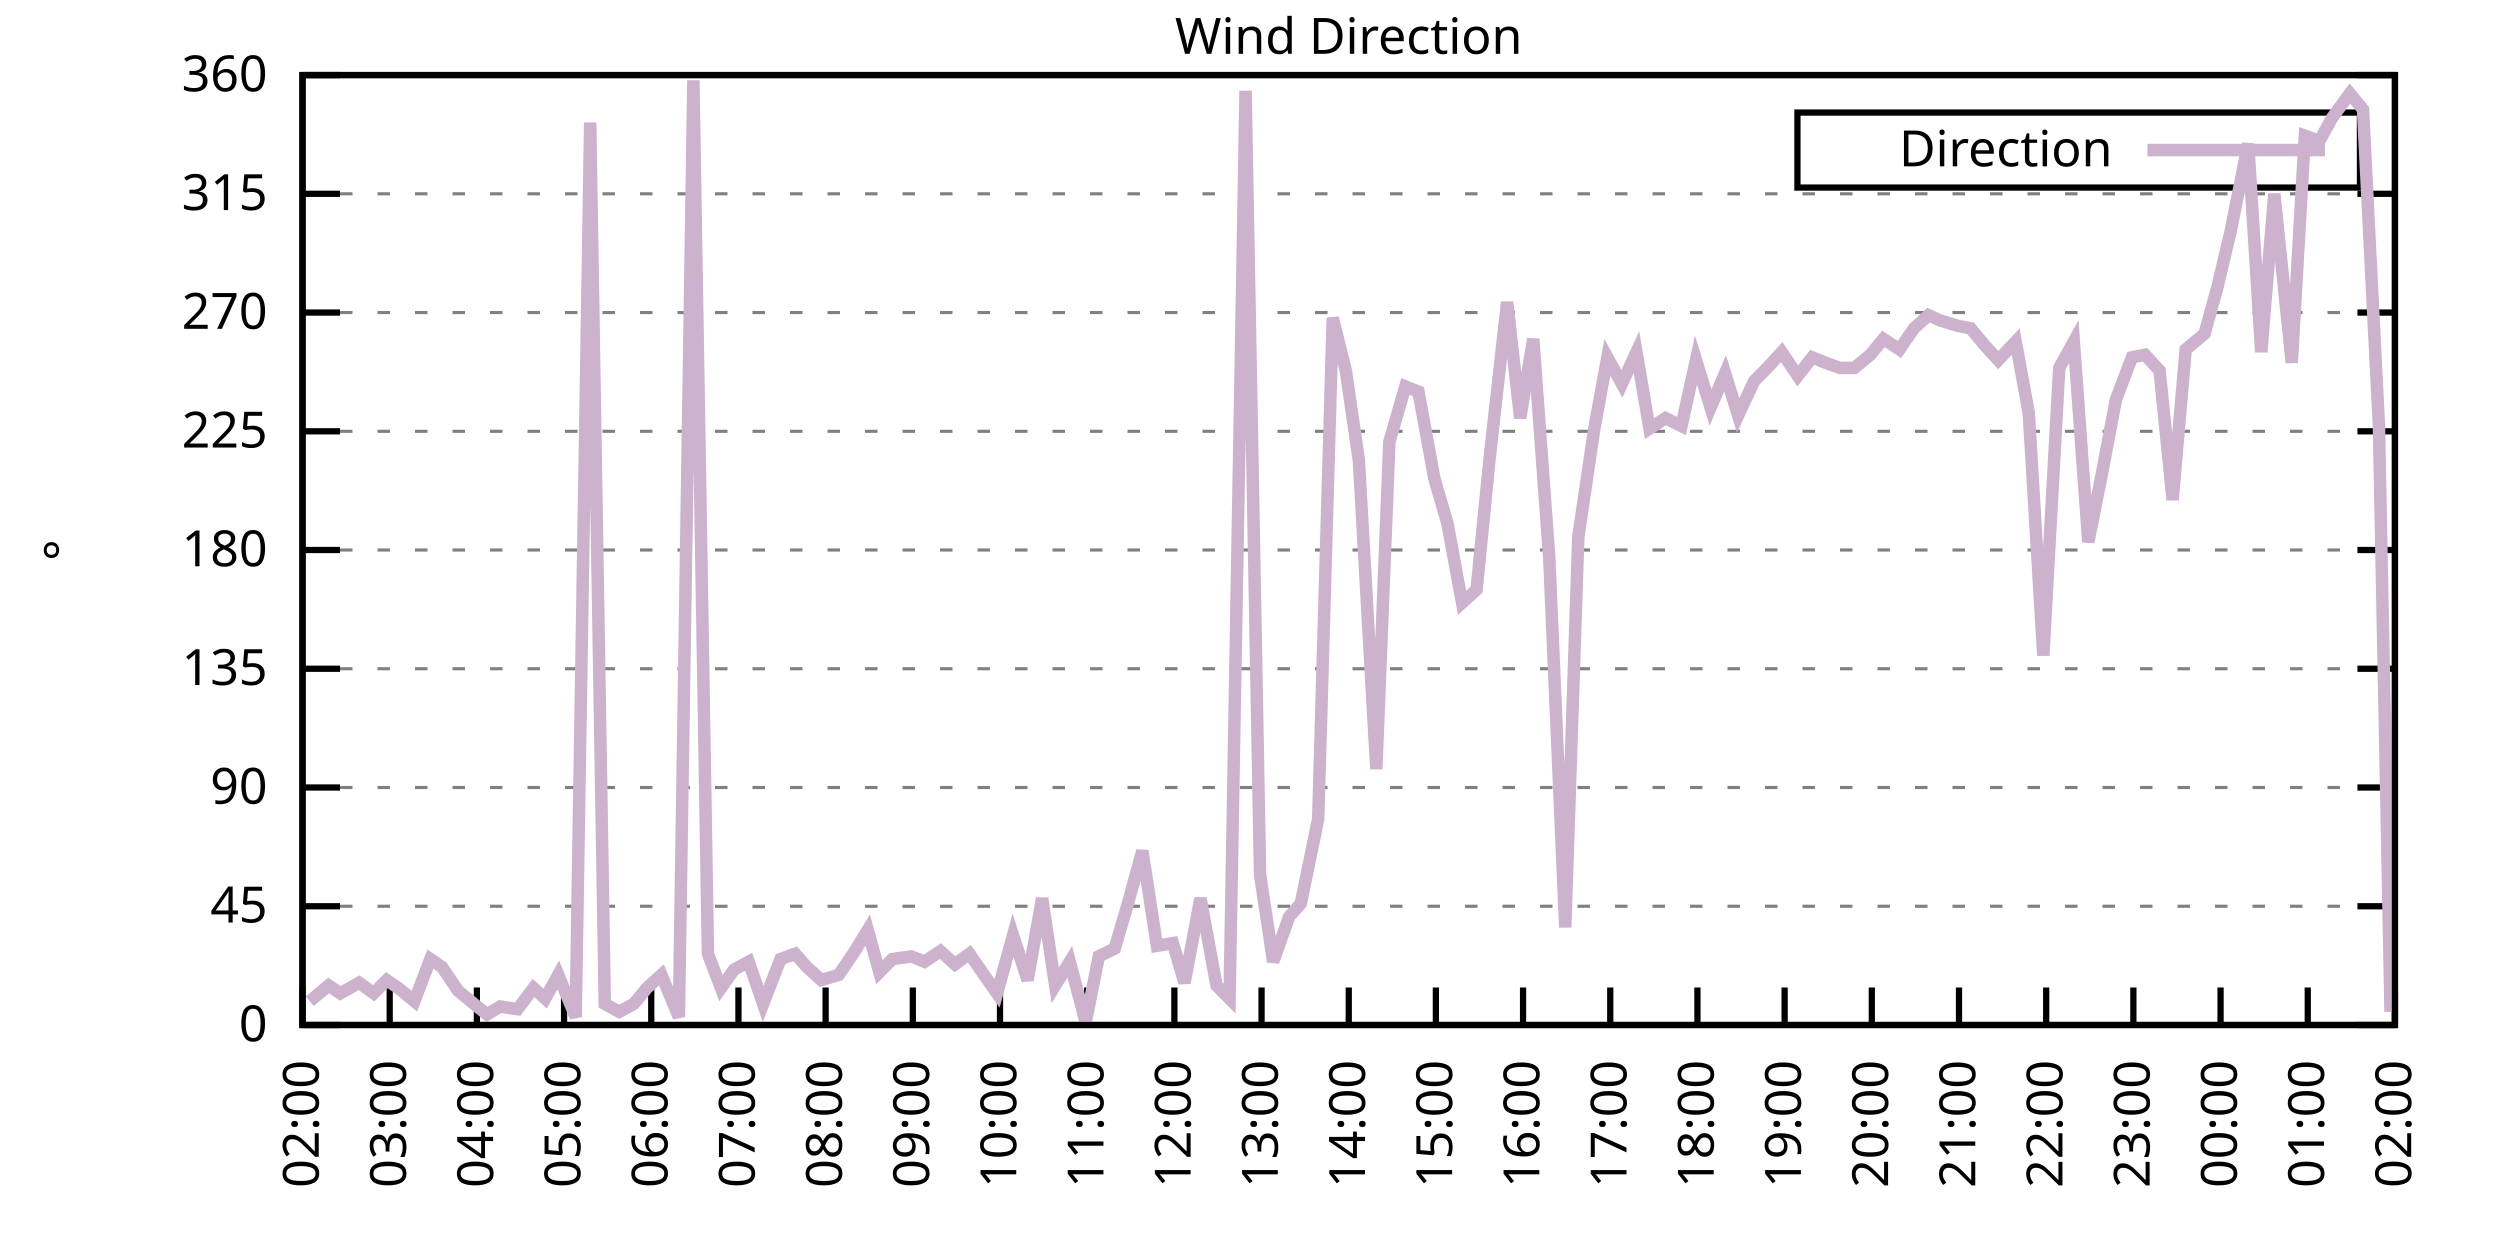
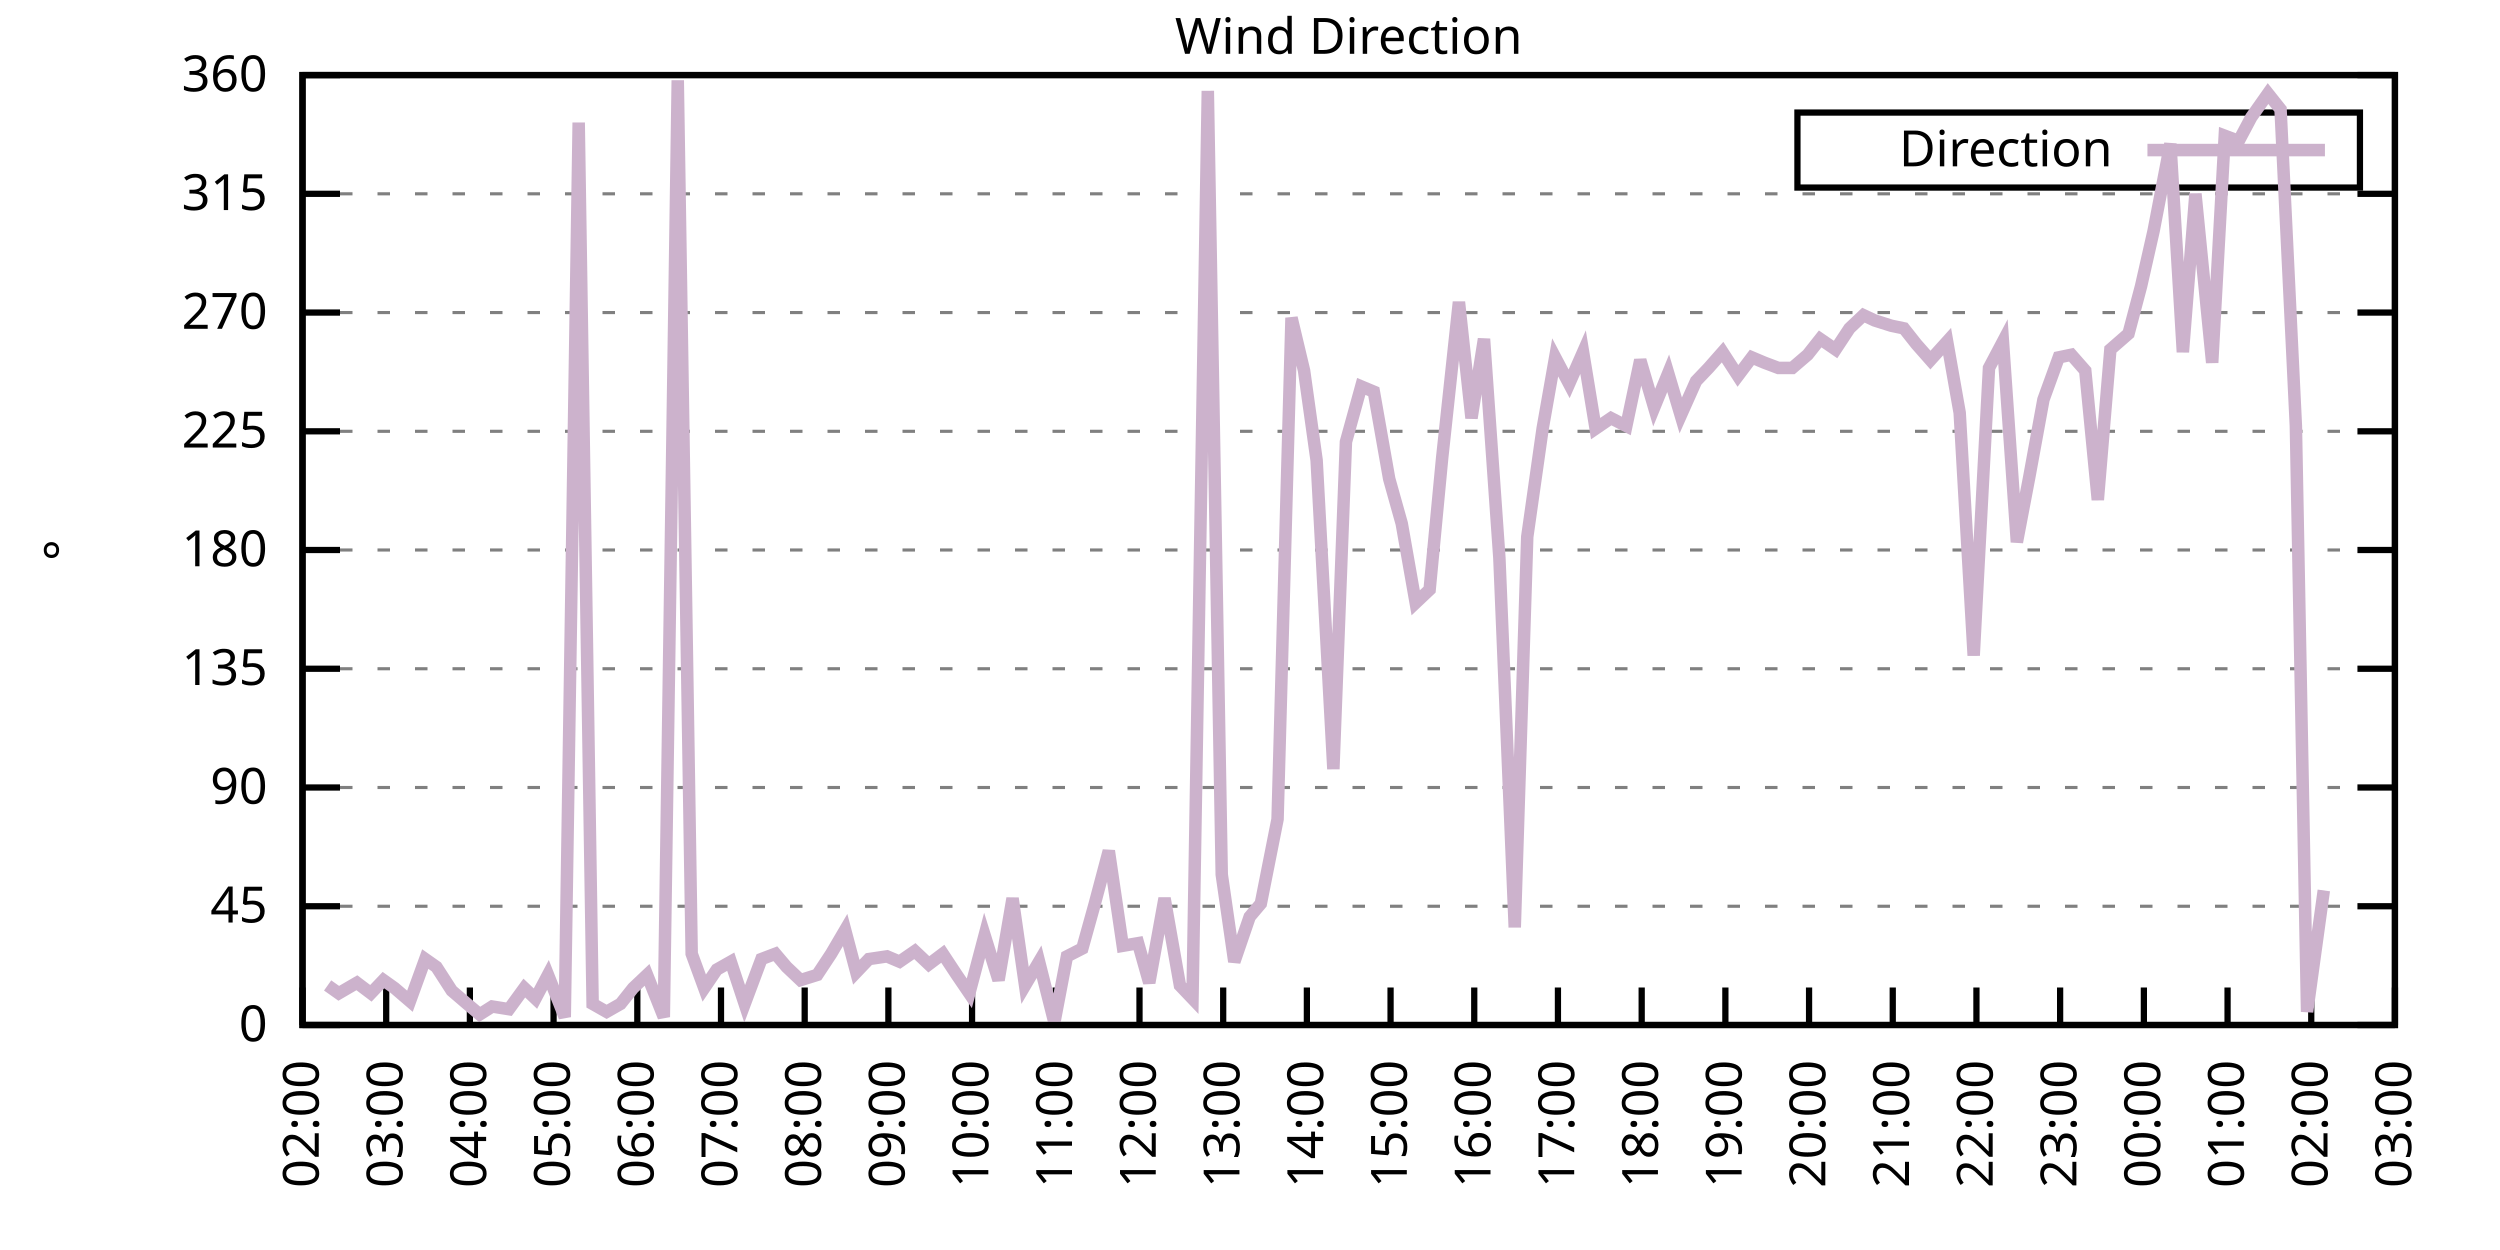
<svg xmlns="http://www.w3.org/2000/svg" xmlns:xlink="http://www.w3.org/1999/xlink" width="400" height="200" viewBox="0 0 400 200">
  <g id="gnuplot_canvas">
    <rect x="0" y="0" width="400" height="200" fill="none" />
    <defs>
      <circle id="gpDot" r="0.5" stroke-width="0.5" stroke="currentColor" />
      <path id="gpPt0" stroke-width="0.333" stroke="currentColor" d="M-1,0 h2 M0,-1 v2" />
      <path id="gpPt1" stroke-width="0.333" stroke="currentColor" d="M-1,-1 L1,1 M1,-1 L-1,1" />
      <path id="gpPt2" stroke-width="0.333" stroke="currentColor" d="M-1,0 L1,0 M0,-1 L0,1 M-1,-1 L1,1 M-1,1 L1,-1" />
      <rect id="gpPt3" stroke-width="0.333" stroke="currentColor" x="-1" y="-1" width="2" height="2" />
      <rect id="gpPt4" stroke-width="0.333" stroke="currentColor" fill="currentColor" x="-1" y="-1" width="2" height="2" />
      <circle id="gpPt5" stroke-width="0.333" stroke="currentColor" cx="0" cy="0" r="1" />
      <use xlink:href="#gpPt5" id="gpPt6" fill="currentColor" stroke="none" />
      <path id="gpPt7" stroke-width="0.333" stroke="currentColor" d="M0,-1.33 L-1.33,0.67 L1.33,0.67 z" />
      <use xlink:href="#gpPt7" id="gpPt8" fill="currentColor" stroke="none" />
      <use xlink:href="#gpPt7" id="gpPt9" stroke="currentColor" transform="rotate(180)" />
      <use xlink:href="#gpPt9" id="gpPt10" fill="currentColor" stroke="none" />
      <use xlink:href="#gpPt3" id="gpPt11" stroke="currentColor" transform="rotate(45)" />
      <use xlink:href="#gpPt11" id="gpPt12" fill="currentColor" stroke="none" />
      <path id="gpPt13" stroke-width="0.333" stroke="currentColor" d="M0,1.330 L1.265,0.411 L0.782,-1.067 L-0.782,-1.076 L-1.265,0.411 z" />
      <use xlink:href="#gpPt13" id="gpPt14" fill="currentColor" stroke="none" />
      <filter id="textbox" filterUnits="objectBoundingBox" x="0" y="0" height="1" width="1">
        <feFlood flood-color="white" flood-opacity="1" result="bgnd" />
        <feComposite in="SourceGraphic" in2="bgnd" operator="atop" />
      </filter>
      <filter id="greybox" filterUnits="objectBoundingBox" x="0" y="0" height="1" width="1">
        <feFlood flood-color="lightgrey" flood-opacity="1" result="grey" />
        <feComposite in="SourceGraphic" in2="grey" operator="atop" />
      </filter>
    </defs>
    <g fill="none" color="white" stroke="currentColor" stroke-width="1.00" stroke-linecap="butt" stroke-linejoin="miter">
</g>
    <g fill="none" color="black" stroke="currentColor" stroke-width="1.00" stroke-linecap="butt" stroke-linejoin="miter">
      <g stroke="none" shape-rendering="crispEdges">
        <polygon fill="rgb(255, 255, 255)" points="48.40,164.00 383.18,164.00 383.18,12.02 48.40,12.02 " />
      </g>
    </g>
    <g fill="none" color="black" stroke="currentColor" stroke-width="1.00" stroke-linecap="butt" stroke-linejoin="miter">
</g>
    <g fill="none" color="black" stroke="black" stroke-width="0.50" stroke-linecap="butt" stroke-linejoin="miter">
</g>
    <g fill="none" color="gray" stroke="currentColor" stroke-width="0.50" stroke-linecap="butt" stroke-linejoin="miter">
      <path stroke="gray" stroke-dasharray="2,4" class="gridline" d="M48.40,164.00 L383.19,164.00  " />
    </g>
    <g fill="none" color="gray" stroke="gray" stroke-width="1.00" stroke-linecap="butt" stroke-linejoin="miter">
</g>
    <g fill="none" color="black" stroke="currentColor" stroke-width="1.00" stroke-linecap="butt" stroke-linejoin="miter">
      <path stroke="black" d="M48.40,164.00 L54.40,164.00 M383.19,164.00 L377.19,164.00  " />
      <g transform="translate(42.80,166.60)" stroke="none" fill="black" font-family="Sans" font-size="8.00" text-anchor="end">
        <text>
          <tspan font-family="Sans"> 0</tspan>
        </text>
      </g>
    </g>
    <g fill="none" color="black" stroke="currentColor" stroke-width="1.00" stroke-linecap="butt" stroke-linejoin="miter">
</g>
    <g fill="none" color="black" stroke="black" stroke-width="0.50" stroke-linecap="butt" stroke-linejoin="miter">
</g>
    <g fill="none" color="gray" stroke="currentColor" stroke-width="0.50" stroke-linecap="butt" stroke-linejoin="miter">
      <path stroke="gray" stroke-dasharray="2,4" class="gridline" d="M48.40,145.00 L383.19,145.00  " />
    </g>
    <g fill="none" color="gray" stroke="gray" stroke-width="1.00" stroke-linecap="butt" stroke-linejoin="miter">
</g>
    <g fill="none" color="black" stroke="currentColor" stroke-width="1.00" stroke-linecap="butt" stroke-linejoin="miter">
      <path stroke="black" d="M48.40,145.00 L54.40,145.00 M383.19,145.00 L377.19,145.00  " />
      <g transform="translate(42.80,147.60)" stroke="none" fill="black" font-family="Sans" font-size="8.00" text-anchor="end">
        <text>
          <tspan font-family="Sans"> 45</tspan>
        </text>
      </g>
    </g>
    <g fill="none" color="black" stroke="currentColor" stroke-width="1.00" stroke-linecap="butt" stroke-linejoin="miter">
</g>
    <g fill="none" color="black" stroke="black" stroke-width="0.50" stroke-linecap="butt" stroke-linejoin="miter">
</g>
    <g fill="none" color="gray" stroke="currentColor" stroke-width="0.50" stroke-linecap="butt" stroke-linejoin="miter">
      <path stroke="gray" stroke-dasharray="2,4" class="gridline" d="M48.40,126.00 L383.19,126.00  " />
    </g>
    <g fill="none" color="gray" stroke="gray" stroke-width="1.00" stroke-linecap="butt" stroke-linejoin="miter">
</g>
    <g fill="none" color="black" stroke="currentColor" stroke-width="1.00" stroke-linecap="butt" stroke-linejoin="miter">
      <path stroke="black" d="M48.40,126.00 L54.40,126.00 M383.19,126.00 L377.19,126.00  " />
      <g transform="translate(42.80,128.60)" stroke="none" fill="black" font-family="Sans" font-size="8.00" text-anchor="end">
        <text>
          <tspan font-family="Sans"> 90</tspan>
        </text>
      </g>
    </g>
    <g fill="none" color="black" stroke="currentColor" stroke-width="1.00" stroke-linecap="butt" stroke-linejoin="miter">
</g>
    <g fill="none" color="black" stroke="black" stroke-width="0.50" stroke-linecap="butt" stroke-linejoin="miter">
</g>
    <g fill="none" color="gray" stroke="currentColor" stroke-width="0.50" stroke-linecap="butt" stroke-linejoin="miter">
      <path stroke="gray" stroke-dasharray="2,4" class="gridline" d="M48.40,107.00 L383.19,107.00  " />
    </g>
    <g fill="none" color="gray" stroke="gray" stroke-width="1.00" stroke-linecap="butt" stroke-linejoin="miter">
</g>
    <g fill="none" color="black" stroke="currentColor" stroke-width="1.00" stroke-linecap="butt" stroke-linejoin="miter">
      <path stroke="black" d="M48.40,107.00 L54.40,107.00 M383.19,107.00 L377.19,107.00  " />
      <g transform="translate(42.80,109.60)" stroke="none" fill="black" font-family="Sans" font-size="8.00" text-anchor="end">
        <text>
          <tspan font-family="Sans"> 135</tspan>
        </text>
      </g>
    </g>
    <g fill="none" color="black" stroke="currentColor" stroke-width="1.00" stroke-linecap="butt" stroke-linejoin="miter">
</g>
    <g fill="none" color="black" stroke="black" stroke-width="0.50" stroke-linecap="butt" stroke-linejoin="miter">
</g>
    <g fill="none" color="gray" stroke="currentColor" stroke-width="0.50" stroke-linecap="butt" stroke-linejoin="miter">
      <path stroke="gray" stroke-dasharray="2,4" class="gridline" d="M48.40,88.00 L383.19,88.00  " />
    </g>
    <g fill="none" color="gray" stroke="gray" stroke-width="1.00" stroke-linecap="butt" stroke-linejoin="miter">
</g>
    <g fill="none" color="black" stroke="currentColor" stroke-width="1.00" stroke-linecap="butt" stroke-linejoin="miter">
      <path stroke="black" d="M48.40,88.00 L54.40,88.00 M383.19,88.00 L377.19,88.00  " />
      <g transform="translate(42.80,90.60)" stroke="none" fill="black" font-family="Sans" font-size="8.00" text-anchor="end">
        <text>
          <tspan font-family="Sans"> 180</tspan>
        </text>
      </g>
    </g>
    <g fill="none" color="black" stroke="currentColor" stroke-width="1.00" stroke-linecap="butt" stroke-linejoin="miter">
</g>
    <g fill="none" color="black" stroke="black" stroke-width="0.50" stroke-linecap="butt" stroke-linejoin="miter">
</g>
    <g fill="none" color="gray" stroke="currentColor" stroke-width="0.50" stroke-linecap="butt" stroke-linejoin="miter">
      <path stroke="gray" stroke-dasharray="2,4" class="gridline" d="M48.40,69.01 L383.19,69.01  " />
    </g>
    <g fill="none" color="gray" stroke="gray" stroke-width="1.00" stroke-linecap="butt" stroke-linejoin="miter">
</g>
    <g fill="none" color="black" stroke="currentColor" stroke-width="1.00" stroke-linecap="butt" stroke-linejoin="miter">
      <path stroke="black" d="M48.40,69.01 L54.40,69.01 M383.19,69.01 L377.19,69.01  " />
      <g transform="translate(42.80,71.61)" stroke="none" fill="black" font-family="Sans" font-size="8.00" text-anchor="end">
        <text>
          <tspan font-family="Sans"> 225</tspan>
        </text>
      </g>
    </g>
    <g fill="none" color="black" stroke="currentColor" stroke-width="1.00" stroke-linecap="butt" stroke-linejoin="miter">
</g>
    <g fill="none" color="black" stroke="black" stroke-width="0.50" stroke-linecap="butt" stroke-linejoin="miter">
</g>
    <g fill="none" color="gray" stroke="currentColor" stroke-width="0.50" stroke-linecap="butt" stroke-linejoin="miter">
      <path stroke="gray" stroke-dasharray="2,4" class="gridline" d="M48.40,50.01 L383.19,50.01  " />
    </g>
    <g fill="none" color="gray" stroke="gray" stroke-width="1.00" stroke-linecap="butt" stroke-linejoin="miter">
</g>
    <g fill="none" color="black" stroke="currentColor" stroke-width="1.00" stroke-linecap="butt" stroke-linejoin="miter">
      <path stroke="black" d="M48.40,50.01 L54.40,50.01 M383.19,50.01 L377.19,50.01  " />
      <g transform="translate(42.80,52.61)" stroke="none" fill="black" font-family="Sans" font-size="8.00" text-anchor="end">
        <text>
          <tspan font-family="Sans"> 270</tspan>
        </text>
      </g>
    </g>
    <g fill="none" color="black" stroke="currentColor" stroke-width="1.00" stroke-linecap="butt" stroke-linejoin="miter">
</g>
    <g fill="none" color="black" stroke="black" stroke-width="0.50" stroke-linecap="butt" stroke-linejoin="miter">
</g>
    <g fill="none" color="gray" stroke="currentColor" stroke-width="0.50" stroke-linecap="butt" stroke-linejoin="miter">
      <path stroke="gray" stroke-dasharray="2,4" class="gridline" d="M48.40,31.01 L383.19,31.01  " />
    </g>
    <g fill="none" color="gray" stroke="gray" stroke-width="1.00" stroke-linecap="butt" stroke-linejoin="miter">
</g>
    <g fill="none" color="black" stroke="currentColor" stroke-width="1.00" stroke-linecap="butt" stroke-linejoin="miter">
      <path stroke="black" d="M48.40,31.01 L54.40,31.01 M383.19,31.01 L377.19,31.01  " />
      <g transform="translate(42.80,33.61)" stroke="none" fill="black" font-family="Sans" font-size="8.00" text-anchor="end">
        <text>
          <tspan font-family="Sans"> 315</tspan>
        </text>
      </g>
    </g>
    <g fill="none" color="black" stroke="currentColor" stroke-width="1.00" stroke-linecap="butt" stroke-linejoin="miter">
</g>
    <g fill="none" color="black" stroke="black" stroke-width="0.50" stroke-linecap="butt" stroke-linejoin="miter">
</g>
    <g fill="none" color="gray" stroke="currentColor" stroke-width="0.50" stroke-linecap="butt" stroke-linejoin="miter">
      <path stroke="gray" stroke-dasharray="2,4" class="gridline" d="M48.40,12.01 L383.19,12.01  " />
    </g>
    <g fill="none" color="gray" stroke="gray" stroke-width="1.00" stroke-linecap="butt" stroke-linejoin="miter">
</g>
    <g fill="none" color="black" stroke="currentColor" stroke-width="1.00" stroke-linecap="butt" stroke-linejoin="miter">
      <path stroke="black" d="M48.40,12.01 L54.40,12.01 M383.19,12.01 L377.19,12.01  " />
      <g transform="translate(42.80,14.61)" stroke="none" fill="black" font-family="Sans" font-size="8.00" text-anchor="end">
        <text>
          <tspan font-family="Sans"> 360</tspan>
        </text>
      </g>
    </g>
    <g fill="none" color="black" stroke="currentColor" stroke-width="1.00" stroke-linecap="butt" stroke-linejoin="miter">
      <path stroke="black" d="M48.40,164.00 L48.40,158.00  " />
      <g transform="translate(51.00,169.60) rotate(270.00)" stroke="none" fill="black" font-family="Sans" font-size="8.00" text-anchor="end">
        <text>
          <tspan font-family="Sans">02:00</tspan>
        </text>
      </g>
    </g>
    <g fill="none" color="black" stroke="currentColor" stroke-width="1.00" stroke-linecap="butt" stroke-linejoin="miter">
-       <path stroke="black" d="M62.35,164.00 L62.35,158.00  " />
-       <g transform="translate(64.95,169.60) rotate(270.00)" stroke="none" fill="black" font-family="Sans" font-size="8.00" text-anchor="end">
+       <path stroke="black" d="M61.79,164.00 L61.79,158.00  " />
+       <g transform="translate(64.39,169.60) rotate(270.00)" stroke="none" fill="black" font-family="Sans" font-size="8.00" text-anchor="end">
        <text>
          <tspan font-family="Sans">03:00</tspan>
        </text>
      </g>
    </g>
    <g fill="none" color="black" stroke="currentColor" stroke-width="1.00" stroke-linecap="butt" stroke-linejoin="miter">
-       <path stroke="black" d="M76.30,164.00 L76.30,158.00  " />
-       <g transform="translate(78.90,169.60) rotate(270.00)" stroke="none" fill="black" font-family="Sans" font-size="8.00" text-anchor="end">
+       <path stroke="black" d="M75.18,164.00 L75.18,158.00  " />
+       <g transform="translate(77.78,169.60) rotate(270.00)" stroke="none" fill="black" font-family="Sans" font-size="8.00" text-anchor="end">
        <text>
          <tspan font-family="Sans">04:00</tspan>
        </text>
      </g>
    </g>
    <g fill="none" color="black" stroke="currentColor" stroke-width="1.00" stroke-linecap="butt" stroke-linejoin="miter">
-       <path stroke="black" d="M90.25,164.00 L90.25,158.00  " />
-       <g transform="translate(92.85,169.60) rotate(270.00)" stroke="none" fill="black" font-family="Sans" font-size="8.00" text-anchor="end">
+       <path stroke="black" d="M88.57,164.00 L88.57,158.00  " />
+       <g transform="translate(91.17,169.60) rotate(270.00)" stroke="none" fill="black" font-family="Sans" font-size="8.00" text-anchor="end">
        <text>
          <tspan font-family="Sans">05:00</tspan>
        </text>
      </g>
    </g>
    <g fill="none" color="black" stroke="currentColor" stroke-width="1.00" stroke-linecap="butt" stroke-linejoin="miter">
-       <path stroke="black" d="M104.20,164.00 L104.20,158.00  " />
-       <g transform="translate(106.80,169.60) rotate(270.00)" stroke="none" fill="black" font-family="Sans" font-size="8.00" text-anchor="end">
+       <path stroke="black" d="M101.97,164.00 L101.97,158.00  " />
+       <g transform="translate(104.57,169.60) rotate(270.00)" stroke="none" fill="black" font-family="Sans" font-size="8.00" text-anchor="end">
        <text>
          <tspan font-family="Sans">06:00</tspan>
        </text>
      </g>
    </g>
    <g fill="none" color="black" stroke="currentColor" stroke-width="1.00" stroke-linecap="butt" stroke-linejoin="miter">
-       <path stroke="black" d="M118.15,164.00 L118.15,158.00  " />
-       <g transform="translate(120.75,169.60) rotate(270.00)" stroke="none" fill="black" font-family="Sans" font-size="8.00" text-anchor="end">
+       <path stroke="black" d="M115.36,164.00 L115.36,158.00  " />
+       <g transform="translate(117.96,169.60) rotate(270.00)" stroke="none" fill="black" font-family="Sans" font-size="8.00" text-anchor="end">
        <text>
          <tspan font-family="Sans">07:00</tspan>
        </text>
      </g>
    </g>
    <g fill="none" color="black" stroke="currentColor" stroke-width="1.00" stroke-linecap="butt" stroke-linejoin="miter">
-       <path stroke="black" d="M132.10,164.00 L132.10,158.00  " />
-       <g transform="translate(134.70,169.60) rotate(270.00)" stroke="none" fill="black" font-family="Sans" font-size="8.00" text-anchor="end">
+       <path stroke="black" d="M128.75,164.00 L128.75,158.00  " />
+       <g transform="translate(131.35,169.60) rotate(270.00)" stroke="none" fill="black" font-family="Sans" font-size="8.00" text-anchor="end">
        <text>
          <tspan font-family="Sans">08:00</tspan>
        </text>
      </g>
    </g>
    <g fill="none" color="black" stroke="currentColor" stroke-width="1.00" stroke-linecap="butt" stroke-linejoin="miter">
-       <path stroke="black" d="M146.05,164.00 L146.05,158.00  " />
-       <g transform="translate(148.65,169.60) rotate(270.00)" stroke="none" fill="black" font-family="Sans" font-size="8.00" text-anchor="end">
+       <path stroke="black" d="M142.14,164.00 L142.14,158.00  " />
+       <g transform="translate(144.74,169.60) rotate(270.00)" stroke="none" fill="black" font-family="Sans" font-size="8.00" text-anchor="end">
        <text>
          <tspan font-family="Sans">09:00</tspan>
        </text>
      </g>
    </g>
    <g fill="none" color="black" stroke="currentColor" stroke-width="1.00" stroke-linecap="butt" stroke-linejoin="miter">
-       <path stroke="black" d="M160.00,164.00 L160.00,158.00  " />
-       <g transform="translate(162.60,169.60) rotate(270.00)" stroke="none" fill="black" font-family="Sans" font-size="8.00" text-anchor="end">
+       <path stroke="black" d="M155.53,164.00 L155.53,158.00  " />
+       <g transform="translate(158.13,169.60) rotate(270.00)" stroke="none" fill="black" font-family="Sans" font-size="8.00" text-anchor="end">
        <text>
          <tspan font-family="Sans">10:00</tspan>
        </text>
      </g>
    </g>
    <g fill="none" color="black" stroke="currentColor" stroke-width="1.00" stroke-linecap="butt" stroke-linejoin="miter">
-       <path stroke="black" d="M173.95,164.00 L173.95,158.00  " />
-       <g transform="translate(176.55,169.60) rotate(270.00)" stroke="none" fill="black" font-family="Sans" font-size="8.00" text-anchor="end">
+       <path stroke="black" d="M168.92,164.00 L168.92,158.00  " />
+       <g transform="translate(171.52,169.60) rotate(270.00)" stroke="none" fill="black" font-family="Sans" font-size="8.00" text-anchor="end">
        <text>
          <tspan font-family="Sans">11:00</tspan>
        </text>
      </g>
    </g>
    <g fill="none" color="black" stroke="currentColor" stroke-width="1.00" stroke-linecap="butt" stroke-linejoin="miter">
-       <path stroke="black" d="M187.90,164.00 L187.90,158.00  " />
-       <g transform="translate(190.50,169.60) rotate(270.00)" stroke="none" fill="black" font-family="Sans" font-size="8.00" text-anchor="end">
+       <path stroke="black" d="M182.32,164.00 L182.32,158.00  " />
+       <g transform="translate(184.92,169.60) rotate(270.00)" stroke="none" fill="black" font-family="Sans" font-size="8.00" text-anchor="end">
        <text>
          <tspan font-family="Sans">12:00</tspan>
        </text>
      </g>
    </g>
    <g fill="none" color="black" stroke="currentColor" stroke-width="1.00" stroke-linecap="butt" stroke-linejoin="miter">
-       <path stroke="black" d="M201.85,164.00 L201.85,158.00  " />
-       <g transform="translate(204.45,169.60) rotate(270.00)" stroke="none" fill="black" font-family="Sans" font-size="8.00" text-anchor="end">
+       <path stroke="black" d="M195.71,164.00 L195.71,158.00  " />
+       <g transform="translate(198.31,169.60) rotate(270.00)" stroke="none" fill="black" font-family="Sans" font-size="8.00" text-anchor="end">
        <text>
          <tspan font-family="Sans">13:00</tspan>
        </text>
      </g>
    </g>
    <g fill="none" color="black" stroke="currentColor" stroke-width="1.00" stroke-linecap="butt" stroke-linejoin="miter">
-       <path stroke="black" d="M215.80,164.00 L215.80,158.00  " />
-       <g transform="translate(218.40,169.60) rotate(270.00)" stroke="none" fill="black" font-family="Sans" font-size="8.00" text-anchor="end">
+       <path stroke="black" d="M209.10,164.00 L209.10,158.00  " />
+       <g transform="translate(211.70,169.60) rotate(270.00)" stroke="none" fill="black" font-family="Sans" font-size="8.00" text-anchor="end">
        <text>
          <tspan font-family="Sans">14:00</tspan>
        </text>
      </g>
    </g>
    <g fill="none" color="black" stroke="currentColor" stroke-width="1.00" stroke-linecap="butt" stroke-linejoin="miter">
-       <path stroke="black" d="M229.74,164.00 L229.74,158.00  " />
-       <g transform="translate(232.34,169.60) rotate(270.00)" stroke="none" fill="black" font-family="Sans" font-size="8.00" text-anchor="end">
+       <path stroke="black" d="M222.49,164.00 L222.49,158.00  " />
+       <g transform="translate(225.09,169.60) rotate(270.00)" stroke="none" fill="black" font-family="Sans" font-size="8.00" text-anchor="end">
        <text>
          <tspan font-family="Sans">15:00</tspan>
        </text>
      </g>
    </g>
    <g fill="none" color="black" stroke="currentColor" stroke-width="1.00" stroke-linecap="butt" stroke-linejoin="miter">
-       <path stroke="black" d="M243.69,164.00 L243.69,158.00  " />
-       <g transform="translate(246.29,169.60) rotate(270.00)" stroke="none" fill="black" font-family="Sans" font-size="8.00" text-anchor="end">
+       <path stroke="black" d="M235.88,164.00 L235.88,158.00  " />
+       <g transform="translate(238.48,169.60) rotate(270.00)" stroke="none" fill="black" font-family="Sans" font-size="8.00" text-anchor="end">
        <text>
          <tspan font-family="Sans">16:00</tspan>
        </text>
      </g>
    </g>
    <g fill="none" color="black" stroke="currentColor" stroke-width="1.00" stroke-linecap="butt" stroke-linejoin="miter">
-       <path stroke="black" d="M257.64,164.00 L257.64,158.00  " />
-       <g transform="translate(260.24,169.60) rotate(270.00)" stroke="none" fill="black" font-family="Sans" font-size="8.00" text-anchor="end">
+       <path stroke="black" d="M249.27,164.00 L249.27,158.00  " />
+       <g transform="translate(251.87,169.60) rotate(270.00)" stroke="none" fill="black" font-family="Sans" font-size="8.00" text-anchor="end">
        <text>
          <tspan font-family="Sans">17:00</tspan>
        </text>
      </g>
    </g>
    <g fill="none" color="black" stroke="currentColor" stroke-width="1.00" stroke-linecap="butt" stroke-linejoin="miter">
-       <path stroke="black" d="M271.59,164.00 L271.59,158.00  " />
-       <g transform="translate(274.19,169.60) rotate(270.00)" stroke="none" fill="black" font-family="Sans" font-size="8.00" text-anchor="end">
+       <path stroke="black" d="M262.67,164.00 L262.67,158.00  " />
+       <g transform="translate(265.27,169.60) rotate(270.00)" stroke="none" fill="black" font-family="Sans" font-size="8.00" text-anchor="end">
        <text>
          <tspan font-family="Sans">18:00</tspan>
        </text>
      </g>
    </g>
    <g fill="none" color="black" stroke="currentColor" stroke-width="1.00" stroke-linecap="butt" stroke-linejoin="miter">
-       <path stroke="black" d="M285.54,164.00 L285.54,158.00  " />
-       <g transform="translate(288.14,169.60) rotate(270.00)" stroke="none" fill="black" font-family="Sans" font-size="8.00" text-anchor="end">
+       <path stroke="black" d="M276.06,164.00 L276.06,158.00  " />
+       <g transform="translate(278.66,169.60) rotate(270.00)" stroke="none" fill="black" font-family="Sans" font-size="8.00" text-anchor="end">
        <text>
          <tspan font-family="Sans">19:00</tspan>
        </text>
      </g>
    </g>
    <g fill="none" color="black" stroke="currentColor" stroke-width="1.00" stroke-linecap="butt" stroke-linejoin="miter">
-       <path stroke="black" d="M299.49,164.00 L299.49,158.00  " />
-       <g transform="translate(302.09,169.60) rotate(270.00)" stroke="none" fill="black" font-family="Sans" font-size="8.00" text-anchor="end">
+       <path stroke="black" d="M289.45,164.00 L289.45,158.00  " />
+       <g transform="translate(292.05,169.60) rotate(270.00)" stroke="none" fill="black" font-family="Sans" font-size="8.00" text-anchor="end">
        <text>
          <tspan font-family="Sans">20:00</tspan>
        </text>
      </g>
    </g>
    <g fill="none" color="black" stroke="currentColor" stroke-width="1.00" stroke-linecap="butt" stroke-linejoin="miter">
-       <path stroke="black" d="M313.44,164.00 L313.44,158.00  " />
-       <g transform="translate(316.04,169.60) rotate(270.00)" stroke="none" fill="black" font-family="Sans" font-size="8.00" text-anchor="end">
+       <path stroke="black" d="M302.84,164.00 L302.84,158.00  " />
+       <g transform="translate(305.44,169.60) rotate(270.00)" stroke="none" fill="black" font-family="Sans" font-size="8.00" text-anchor="end">
        <text>
          <tspan font-family="Sans">21:00</tspan>
        </text>
      </g>
    </g>
    <g fill="none" color="black" stroke="currentColor" stroke-width="1.00" stroke-linecap="butt" stroke-linejoin="miter">
-       <path stroke="black" d="M327.39,164.00 L327.39,158.00  " />
-       <g transform="translate(329.99,169.60) rotate(270.00)" stroke="none" fill="black" font-family="Sans" font-size="8.00" text-anchor="end">
+       <path stroke="black" d="M316.23,164.00 L316.23,158.00  " />
+       <g transform="translate(318.83,169.60) rotate(270.00)" stroke="none" fill="black" font-family="Sans" font-size="8.00" text-anchor="end">
        <text>
          <tspan font-family="Sans">22:00</tspan>
        </text>
      </g>
    </g>
    <g fill="none" color="black" stroke="currentColor" stroke-width="1.00" stroke-linecap="butt" stroke-linejoin="miter">
-       <path stroke="black" d="M341.34,164.00 L341.34,158.00  " />
-       <g transform="translate(343.94,169.60) rotate(270.00)" stroke="none" fill="black" font-family="Sans" font-size="8.00" text-anchor="end">
+       <path stroke="black" d="M329.62,164.00 L329.62,158.00  " />
+       <g transform="translate(332.22,169.60) rotate(270.00)" stroke="none" fill="black" font-family="Sans" font-size="8.00" text-anchor="end">
        <text>
          <tspan font-family="Sans">23:00</tspan>
        </text>
      </g>
    </g>
    <g fill="none" color="black" stroke="currentColor" stroke-width="1.00" stroke-linecap="butt" stroke-linejoin="miter">
-       <path stroke="black" d="M355.29,164.00 L355.29,158.00  " />
-       <g transform="translate(357.89,169.60) rotate(270.00)" stroke="none" fill="black" font-family="Sans" font-size="8.00" text-anchor="end">
+       <path stroke="black" d="M343.02,164.00 L343.02,158.00  " />
+       <g transform="translate(345.62,169.60) rotate(270.00)" stroke="none" fill="black" font-family="Sans" font-size="8.00" text-anchor="end">
        <text>
          <tspan font-family="Sans">00:00</tspan>
        </text>
      </g>
    </g>
    <g fill="none" color="black" stroke="currentColor" stroke-width="1.00" stroke-linecap="butt" stroke-linejoin="miter">
-       <path stroke="black" d="M369.24,164.00 L369.24,158.00  " />
-       <g transform="translate(371.84,169.60) rotate(270.00)" stroke="none" fill="black" font-family="Sans" font-size="8.00" text-anchor="end">
+       <path stroke="black" d="M356.41,164.00 L356.41,158.00  " />
+       <g transform="translate(359.01,169.60) rotate(270.00)" stroke="none" fill="black" font-family="Sans" font-size="8.00" text-anchor="end">
        <text>
          <tspan font-family="Sans">01:00</tspan>
+         </text>
+       </g>
+     </g>
+     <g fill="none" color="black" stroke="currentColor" stroke-width="1.00" stroke-linecap="butt" stroke-linejoin="miter">
+       <path stroke="black" d="M369.80,164.00 L369.80,158.00  " />
+       <g transform="translate(372.40,169.60) rotate(270.00)" stroke="none" fill="black" font-family="Sans" font-size="8.00" text-anchor="end">
+         <text>
+           <tspan font-family="Sans">02:00</tspan>
        </text>
      </g>
    </g>
    <g fill="none" color="black" stroke="currentColor" stroke-width="1.00" stroke-linecap="butt" stroke-linejoin="miter">
      <path stroke="black" d="M383.19,164.00 L383.19,158.00  " />
      <g transform="translate(385.79,169.60) rotate(270.00)" stroke="none" fill="black" font-family="Sans" font-size="8.00" text-anchor="end">
        <text>
-           <tspan font-family="Sans">02:00</tspan>
+           <tspan font-family="Sans">03:00</tspan>
        </text>
      </g>
    </g>
    <g fill="none" color="black" stroke="currentColor" stroke-width="1.00" stroke-linecap="butt" stroke-linejoin="miter">
</g>
    <g fill="none" color="black" stroke="currentColor" stroke-width="1.00" stroke-linecap="butt" stroke-linejoin="miter">
      <path stroke="black" d="M48.40,12.01 L48.40,164.00 L383.19,164.00 L383.19,12.01 L48.40,12.01 Z  " />
    </g>
    <g fill="none" color="black" stroke="currentColor" stroke-width="1.00" stroke-linecap="butt" stroke-linejoin="miter">
</g>
    <g fill="none" color="black" stroke="currentColor" stroke-width="1.00" stroke-linecap="butt" stroke-linejoin="miter">
      <path stroke="black" d="M287.59,30.01 L287.59,18.01 L377.59,18.01 L377.59,30.01 L287.59,30.01 Z  " />
    </g>
    <g id="Wind_direction_plot_1">
      <g fill="none" color="white" stroke="black" stroke-width="2.00" stroke-linecap="butt" stroke-linejoin="miter">
</g>
      <g fill="none" color="black" stroke="currentColor" stroke-width="2.00" stroke-linecap="butt" stroke-linejoin="miter">
        <g transform="translate(337.99,26.61)" stroke="none" fill="black" font-family="Sans" font-size="8.00" text-anchor="end">
          <text>
            <tspan font-family="Sans">Direction</tspan>
          </text>
        </g>
      </g>
      <g fill="none" color="black" stroke="currentColor" stroke-width="2.00" stroke-linecap="butt" stroke-linejoin="miter">
-         <path stroke="rgb(204, 178, 204)" d="M343.59,24.01 L371.99,24.01 M49.56,160.20 L52.58,157.67 L54.44,158.93 L57.47,157.24 L59.79,158.93 L61.88,156.82   L63.74,158.09 L66.30,160.20 L68.86,153.45 L70.72,154.71 L73.28,158.51 L75.83,160.62 L77.93,162.31 L80.02,161.04   L82.81,161.47 L85.37,158.09 L87.23,159.78 L89.32,155.98 L92.11,162.73 L94.43,19.61 L96.76,160.62 L99.08,161.89   L101.41,160.62 L103.50,158.09 L105.83,155.98 L108.62,162.73 L110.94,12.85 L113.27,152.60 L115.36,158.09 L117.45,155.13   L119.78,153.87 L122.10,160.62 L124.89,153.45 L127.22,152.60 L129.08,154.71 L131.40,156.82 L134.19,155.98 L136.51,152.60   L138.84,148.80 L140.70,155.56 L142.79,153.45 L145.81,153.02 L147.91,153.87 L150.46,152.18 L152.79,154.29 L155.11,152.60   L157.44,155.98 L159.53,158.93 L162.09,149.65 L164.41,156.82 L166.74,143.73 L168.83,157.67 L171.16,153.87 L173.71,163.58   L175.81,153.02 L178.36,151.76 L180.46,144.58 L182.78,136.14 L185.11,151.33 L187.66,150.91 L189.52,157.24 L192.08,143.73   L194.64,157.67 L196.73,159.78 L199.29,14.54 L201.61,139.93 L203.71,153.87 L206.26,146.69 L208.12,144.58 L210.91,131.07   L213.24,50.85 L215.33,59.30 L217.42,73.65 L220.21,123.05 L222.30,70.70 L224.86,61.83 L226.95,62.67 L229.51,76.61   L231.60,83.78 L233.93,96.45 L236.25,94.34 L238.35,73.23 L241.14,48.32 L243.23,66.90 L245.32,54.23 L247.88,89.27   L250.44,148.38 L252.53,85.89 L255.09,68.58 L257.18,57.18 L259.50,61.41 L261.83,56.34 L263.92,68.58 L266.48,66.90   L269.04,68.16 L271.36,57.61 L273.69,65.21 L276.01,59.72 L278.10,66.47 L280.66,60.98 L282.75,58.87 L285.08,56.34   L287.64,60.14 L289.96,57.18 L292.05,58.03 L294.38,58.87 L296.70,58.87 L299.26,56.76 L301.35,54.23 L303.91,55.92   L306.23,52.54 L308.56,50.43 L310.42,51.27 L313.21,52.12 L315.30,52.54 L317.39,55.07 L319.72,57.61 L322.51,54.65   L324.60,66.05 L326.93,104.89 L329.48,58.87 L331.81,54.65 L334.13,86.74 L336.23,76.18 L338.55,63.94 L341.11,57.18   L343.20,56.76 L345.53,59.30 L347.62,79.98 L349.71,55.92 L352.73,53.39 L354.83,45.79 L356.92,36.92 L359.71,22.99   L361.80,56.34 L363.89,31.01 L366.68,58.03 L368.78,21.72 L371.10,22.56 L373.19,18.77 L375.98,14.97 L378.08,17.50   L380.63,68.16 L382.49,161.89  " />
+         <path stroke="rgb(204, 178, 204)" d="M343.59,24.01 L371.99,24.01 M52.42,157.67 L54.20,158.93 L57.10,157.24 L59.34,158.93 L61.35,156.82 L63.13,158.09   L65.59,160.20 L68.04,153.45 L69.83,154.71 L72.28,158.51 L74.74,160.62 L76.75,162.31 L78.75,161.04 L81.43,161.47   L83.89,158.09 L85.67,159.78 L87.68,155.98 L90.36,162.73 L92.59,19.61 L94.82,160.62 L97.06,161.89 L99.29,160.62   L101.30,158.09 L103.53,155.98 L106.21,162.73 L108.44,12.85 L110.67,152.60 L112.68,158.09 L114.69,155.13 L116.92,153.87   L119.15,160.62 L121.83,153.45 L124.06,152.60 L125.85,154.71 L128.08,156.82 L130.76,155.98 L132.99,152.60 L135.22,148.80   L137.01,155.56 L139.02,153.45 L141.92,153.02 L143.93,153.87 L146.38,152.18 L148.61,154.29 L150.85,152.60 L153.08,155.98   L155.09,158.93 L157.54,149.65 L159.77,156.82 L162.01,143.73 L164.01,157.67 L166.25,153.87 L168.70,163.58 L170.71,153.02   L173.17,151.76 L175.17,144.58 L177.41,136.14 L179.64,151.33 L182.09,150.91 L183.88,157.24 L186.33,143.73 L188.79,157.67   L190.80,159.78 L193.25,14.54 L195.48,139.93 L197.49,153.87 L199.95,146.69 L201.73,144.58 L204.41,131.07 L206.64,50.85   L208.65,59.30 L210.66,73.65 L213.34,123.05 L215.35,70.70 L217.80,61.83 L219.81,62.67 L222.27,76.61 L224.28,83.78   L226.51,96.45 L228.74,94.34 L230.75,73.23 L233.43,48.32 L235.44,66.90 L237.44,54.23 L239.90,89.27 L242.36,148.38   L244.36,85.89 L246.82,68.58 L248.83,57.18 L251.06,61.41 L253.29,56.34 L255.30,68.58 L257.76,66.90 L260.21,68.16   L262.44,57.61 L264.67,65.21 L266.91,59.72 L268.92,66.47 L271.37,60.98 L273.38,58.87 L275.61,56.34 L278.07,60.14   L280.30,57.18 L282.31,58.03 L284.54,58.87 L286.77,58.87 L289.23,56.76 L291.23,54.23 L293.69,55.92 L295.92,52.54   L298.15,50.43 L299.94,51.27 L302.62,52.12 L304.63,52.54 L306.63,55.07 L308.87,57.61 L311.54,54.65 L313.55,66.05   L315.79,104.89 L318.24,58.87 L320.47,54.65 L322.70,86.74 L324.71,76.18 L326.95,63.94 L329.40,57.18 L331.41,56.76   L333.64,59.30 L335.65,79.98 L337.66,55.92 L340.56,53.39 L342.57,45.79 L344.58,36.92 L347.26,22.99 L349.26,56.34   L351.27,31.01 L353.95,58.03 L355.96,21.72 L358.19,22.56 L360.20,18.77 L362.88,14.97 L364.89,17.50 L367.34,68.16   L369.13,161.89 L371.81,142.47  " />
      </g>
    </g>
    <g fill="none" color="black" stroke="currentColor" stroke-width="2.00" stroke-linecap="butt" stroke-linejoin="miter">
</g>
    <g fill="none" color="black" stroke="black" stroke-width="1.00" stroke-linecap="butt" stroke-linejoin="miter">
</g>
    <g fill="none" color="black" stroke="currentColor" stroke-width="1.00" stroke-linecap="butt" stroke-linejoin="miter">
      <path stroke="black" d="M48.40,12.01 L48.40,164.00 L383.19,164.00 L383.19,12.01 L48.40,12.01 Z  " />
      <g transform="translate(12.80,88.01) rotate(270.00)" stroke="none" fill="black" font-family="Sans" font-size="8.00" text-anchor="middle">
        <text>
          <tspan font-family="Sans">°</tspan>
        </text>
      </g>
    </g>
    <g fill="none" color="black" stroke="currentColor" stroke-width="1.00" stroke-linecap="butt" stroke-linejoin="miter">
</g>
    <g fill="none" color="black" stroke="currentColor" stroke-width="1.00" stroke-linecap="butt" stroke-linejoin="miter">
      <g transform="translate(215.79,8.61)" stroke="none" fill="black" font-family="Sans" font-size="8.00" text-anchor="middle">
        <text>
          <tspan font-family="Sans">Wind Direction</tspan>
        </text>
      </g>
    </g>
    <g fill="none" color="black" stroke="currentColor" stroke-width="1.00" stroke-linecap="butt" stroke-linejoin="miter">
</g>
  </g>
</svg>
